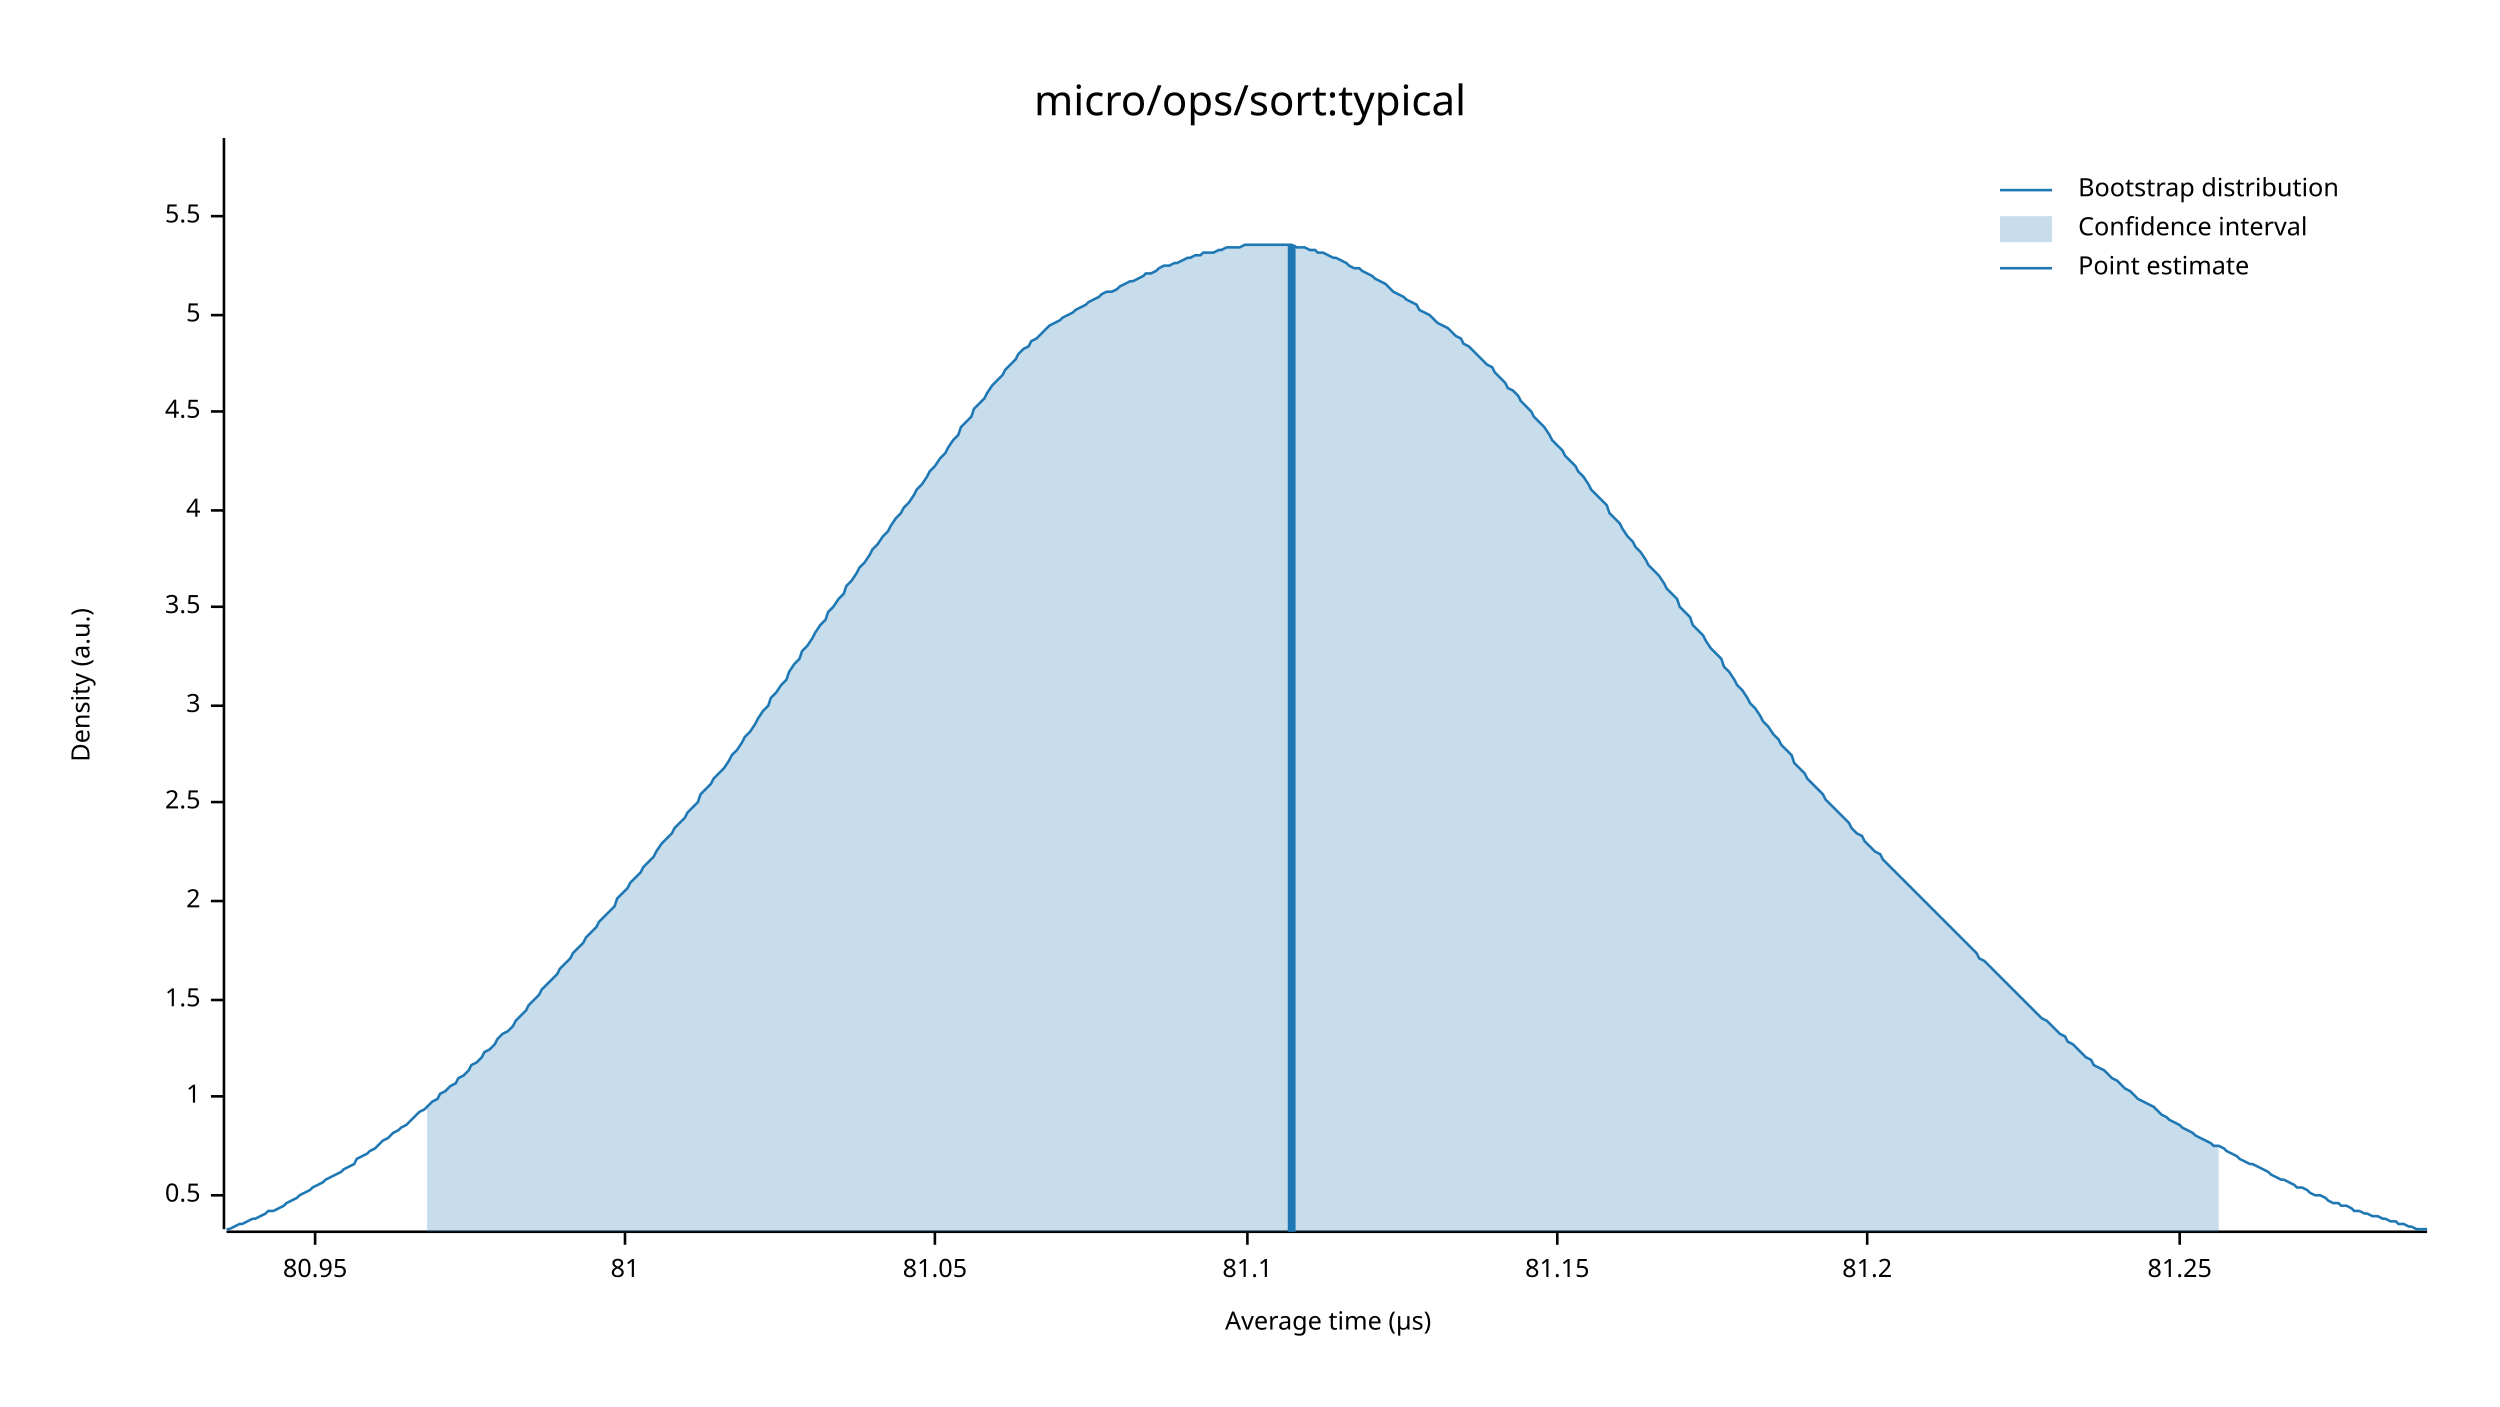
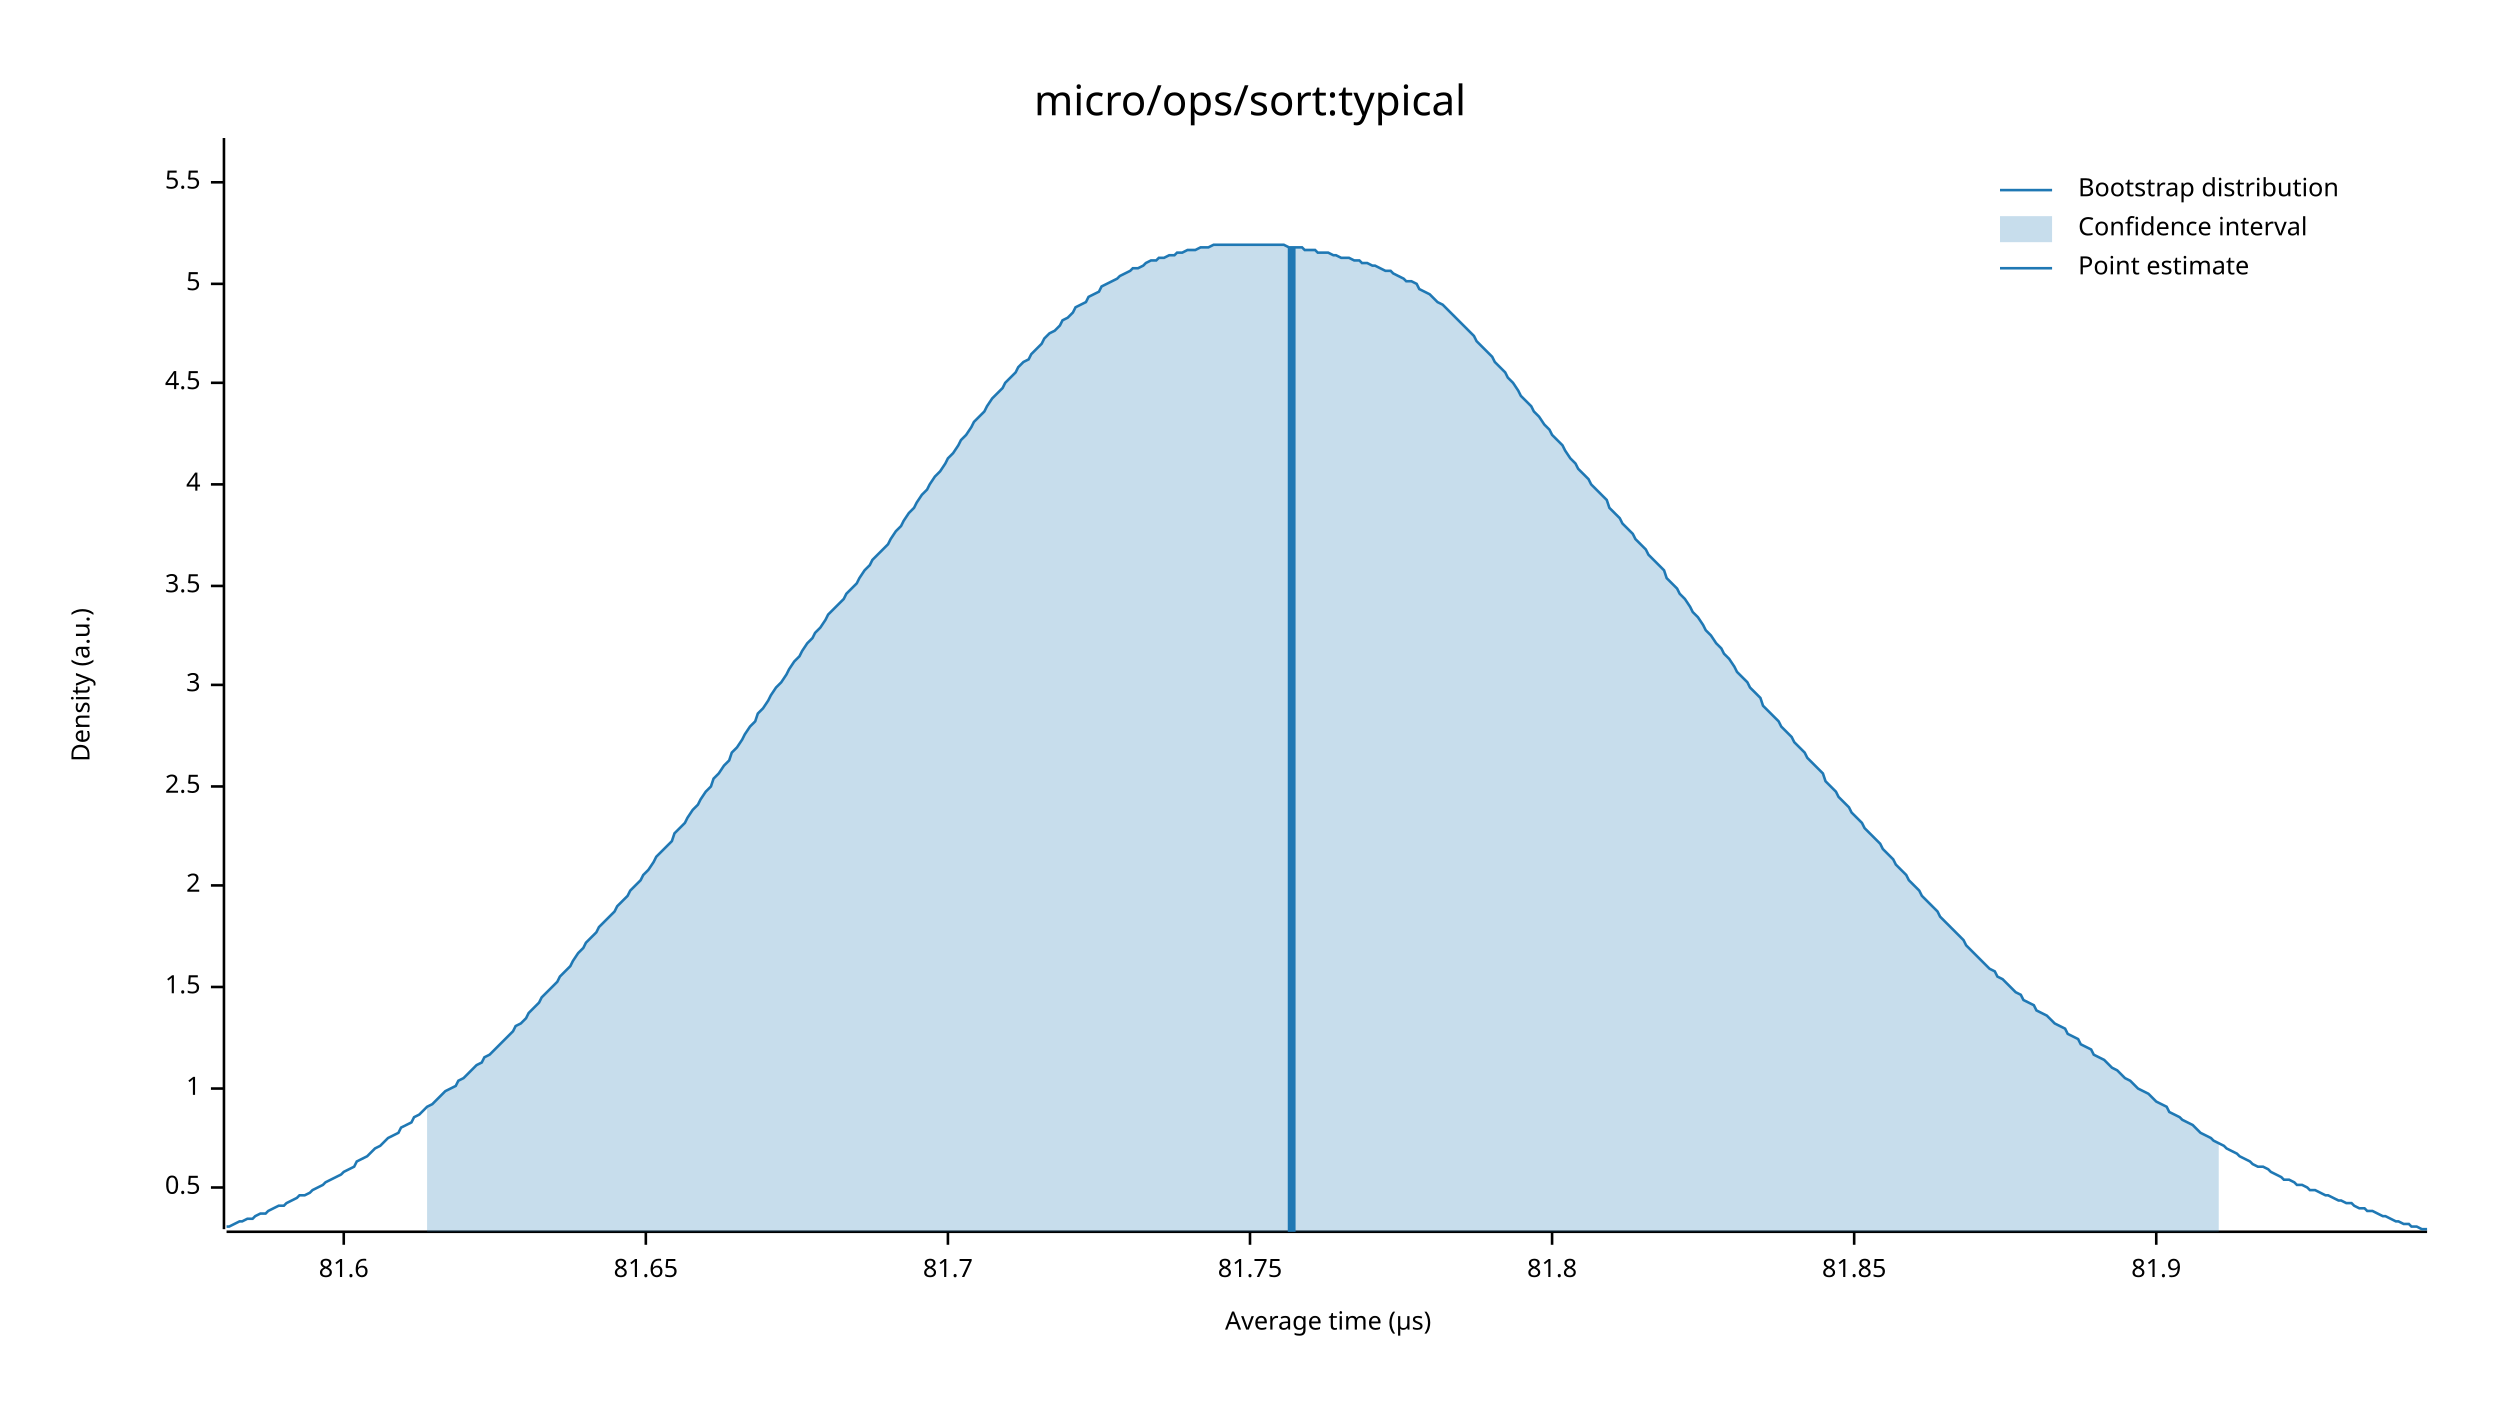
<svg xmlns="http://www.w3.org/2000/svg" width="960" height="540" viewBox="0 0 960 540">
  <text x="480" y="32" dy="0.76em" text-anchor="middle" font-family="sans-serif" font-size="16.129" opacity="1" fill="#000000">
micro/ops/sort:typical
</text>
  <text x="27" y="263" dy="0.76em" text-anchor="middle" font-family="sans-serif" font-size="9.677" opacity="1" fill="#000000" transform="rotate(270, 27, 263)">
Density (a.u.)
</text>
  <text x="510" y="513" dy="-0.5ex" text-anchor="middle" font-family="sans-serif" font-size="9.677" opacity="1" fill="#000000">
Average time (µs)
</text>
  <polyline fill="none" opacity="1" stroke="#000000" stroke-width="1" points="86,53 86,472 " />
-   <text x="77" y="459" dy="0.5ex" text-anchor="end" font-family="sans-serif" font-size="9.677" opacity="1" fill="#000000">
+   <text x="77" y="456" dy="0.5ex" text-anchor="end" font-family="sans-serif" font-size="9.677" opacity="1" fill="#000000">
0.5
</text>
-   <polyline fill="none" opacity="1" stroke="#000000" stroke-width="1" points="81,459 86,459 " />
-   <text x="77" y="421" dy="0.5ex" text-anchor="end" font-family="sans-serif" font-size="9.677" opacity="1" fill="#000000">
+   <polyline fill="none" opacity="1" stroke="#000000" stroke-width="1" points="81,456 86,456 " />
+   <text x="77" y="418" dy="0.5ex" text-anchor="end" font-family="sans-serif" font-size="9.677" opacity="1" fill="#000000">
1
</text>
-   <polyline fill="none" opacity="1" stroke="#000000" stroke-width="1" points="81,421 86,421 " />
-   <text x="77" y="384" dy="0.5ex" text-anchor="end" font-family="sans-serif" font-size="9.677" opacity="1" fill="#000000">
+   <polyline fill="none" opacity="1" stroke="#000000" stroke-width="1" points="81,418 86,418 " />
+   <text x="77" y="379" dy="0.5ex" text-anchor="end" font-family="sans-serif" font-size="9.677" opacity="1" fill="#000000">
1.5
</text>
-   <polyline fill="none" opacity="1" stroke="#000000" stroke-width="1" points="81,384 86,384 " />
-   <text x="77" y="346" dy="0.5ex" text-anchor="end" font-family="sans-serif" font-size="9.677" opacity="1" fill="#000000">
+   <polyline fill="none" opacity="1" stroke="#000000" stroke-width="1" points="81,379 86,379 " />
+   <text x="77" y="340" dy="0.5ex" text-anchor="end" font-family="sans-serif" font-size="9.677" opacity="1" fill="#000000">
2
</text>
-   <polyline fill="none" opacity="1" stroke="#000000" stroke-width="1" points="81,346 86,346 " />
-   <text x="77" y="308" dy="0.5ex" text-anchor="end" font-family="sans-serif" font-size="9.677" opacity="1" fill="#000000">
+   <polyline fill="none" opacity="1" stroke="#000000" stroke-width="1" points="81,340 86,340 " />
+   <text x="77" y="302" dy="0.5ex" text-anchor="end" font-family="sans-serif" font-size="9.677" opacity="1" fill="#000000">
2.5
</text>
-   <polyline fill="none" opacity="1" stroke="#000000" stroke-width="1" points="81,308 86,308 " />
-   <text x="77" y="271" dy="0.5ex" text-anchor="end" font-family="sans-serif" font-size="9.677" opacity="1" fill="#000000">
+   <polyline fill="none" opacity="1" stroke="#000000" stroke-width="1" points="81,302 86,302 " />
+   <text x="77" y="263" dy="0.5ex" text-anchor="end" font-family="sans-serif" font-size="9.677" opacity="1" fill="#000000">
3
</text>
-   <polyline fill="none" opacity="1" stroke="#000000" stroke-width="1" points="81,271 86,271 " />
-   <text x="77" y="233" dy="0.5ex" text-anchor="end" font-family="sans-serif" font-size="9.677" opacity="1" fill="#000000">
+   <polyline fill="none" opacity="1" stroke="#000000" stroke-width="1" points="81,263 86,263 " />
+   <text x="77" y="225" dy="0.5ex" text-anchor="end" font-family="sans-serif" font-size="9.677" opacity="1" fill="#000000">
3.5
</text>
-   <polyline fill="none" opacity="1" stroke="#000000" stroke-width="1" points="81,233 86,233 " />
-   <text x="77" y="196" dy="0.5ex" text-anchor="end" font-family="sans-serif" font-size="9.677" opacity="1" fill="#000000">
+   <polyline fill="none" opacity="1" stroke="#000000" stroke-width="1" points="81,225 86,225 " />
+   <text x="77" y="186" dy="0.5ex" text-anchor="end" font-family="sans-serif" font-size="9.677" opacity="1" fill="#000000">
4
</text>
-   <polyline fill="none" opacity="1" stroke="#000000" stroke-width="1" points="81,196 86,196 " />
-   <text x="77" y="158" dy="0.5ex" text-anchor="end" font-family="sans-serif" font-size="9.677" opacity="1" fill="#000000">
+   <polyline fill="none" opacity="1" stroke="#000000" stroke-width="1" points="81,186 86,186 " />
+   <text x="77" y="147" dy="0.5ex" text-anchor="end" font-family="sans-serif" font-size="9.677" opacity="1" fill="#000000">
4.5
</text>
-   <polyline fill="none" opacity="1" stroke="#000000" stroke-width="1" points="81,158 86,158 " />
-   <text x="77" y="121" dy="0.5ex" text-anchor="end" font-family="sans-serif" font-size="9.677" opacity="1" fill="#000000">
+   <polyline fill="none" opacity="1" stroke="#000000" stroke-width="1" points="81,147 86,147 " />
+   <text x="77" y="109" dy="0.5ex" text-anchor="end" font-family="sans-serif" font-size="9.677" opacity="1" fill="#000000">
5
</text>
-   <polyline fill="none" opacity="1" stroke="#000000" stroke-width="1" points="81,121 86,121 " />
-   <text x="77" y="83" dy="0.5ex" text-anchor="end" font-family="sans-serif" font-size="9.677" opacity="1" fill="#000000">
+   <polyline fill="none" opacity="1" stroke="#000000" stroke-width="1" points="81,109 86,109 " />
+   <text x="77" y="70" dy="0.5ex" text-anchor="end" font-family="sans-serif" font-size="9.677" opacity="1" fill="#000000">
5.5
</text>
-   <polyline fill="none" opacity="1" stroke="#000000" stroke-width="1" points="81,83 86,83 " />
+   <polyline fill="none" opacity="1" stroke="#000000" stroke-width="1" points="81,70 86,70 " />
  <polyline fill="none" opacity="1" stroke="#000000" stroke-width="1" points="87,473 932,473 " />
-   <text x="121" y="483" dy="0.76em" text-anchor="middle" font-family="sans-serif" font-size="9.677" opacity="1" fill="#000000">
- 80.95
+   <text x="132" y="483" dy="0.76em" text-anchor="middle" font-family="sans-serif" font-size="9.677" opacity="1" fill="#000000">
+ 81.6
</text>
-   <polyline fill="none" opacity="1" stroke="#000000" stroke-width="1" points="121,473 121,478 " />
-   <text x="240" y="483" dy="0.76em" text-anchor="middle" font-family="sans-serif" font-size="9.677" opacity="1" fill="#000000">
- 81
+   <polyline fill="none" opacity="1" stroke="#000000" stroke-width="1" points="132,473 132,478 " />
+   <text x="248" y="483" dy="0.76em" text-anchor="middle" font-family="sans-serif" font-size="9.677" opacity="1" fill="#000000">
+ 81.65
</text>
-   <polyline fill="none" opacity="1" stroke="#000000" stroke-width="1" points="240,473 240,478 " />
-   <text x="359" y="483" dy="0.76em" text-anchor="middle" font-family="sans-serif" font-size="9.677" opacity="1" fill="#000000">
- 81.05
+   <polyline fill="none" opacity="1" stroke="#000000" stroke-width="1" points="248,473 248,478 " />
+   <text x="364" y="483" dy="0.76em" text-anchor="middle" font-family="sans-serif" font-size="9.677" opacity="1" fill="#000000">
+ 81.7
</text>
-   <polyline fill="none" opacity="1" stroke="#000000" stroke-width="1" points="359,473 359,478 " />
-   <text x="479" y="483" dy="0.76em" text-anchor="middle" font-family="sans-serif" font-size="9.677" opacity="1" fill="#000000">
- 81.1
+   <polyline fill="none" opacity="1" stroke="#000000" stroke-width="1" points="364,473 364,478 " />
+   <text x="480" y="483" dy="0.76em" text-anchor="middle" font-family="sans-serif" font-size="9.677" opacity="1" fill="#000000">
+ 81.75
</text>
-   <polyline fill="none" opacity="1" stroke="#000000" stroke-width="1" points="479,473 479,478 " />
-   <text x="598" y="483" dy="0.76em" text-anchor="middle" font-family="sans-serif" font-size="9.677" opacity="1" fill="#000000">
- 81.15
+   <polyline fill="none" opacity="1" stroke="#000000" stroke-width="1" points="480,473 480,478 " />
+   <text x="596" y="483" dy="0.76em" text-anchor="middle" font-family="sans-serif" font-size="9.677" opacity="1" fill="#000000">
+ 81.8
</text>
-   <polyline fill="none" opacity="1" stroke="#000000" stroke-width="1" points="598,473 598,478 " />
-   <text x="717" y="483" dy="0.76em" text-anchor="middle" font-family="sans-serif" font-size="9.677" opacity="1" fill="#000000">
- 81.2
+   <polyline fill="none" opacity="1" stroke="#000000" stroke-width="1" points="596,473 596,478 " />
+   <text x="712" y="483" dy="0.76em" text-anchor="middle" font-family="sans-serif" font-size="9.677" opacity="1" fill="#000000">
+ 81.85
</text>
-   <polyline fill="none" opacity="1" stroke="#000000" stroke-width="1" points="717,473 717,478 " />
-   <text x="837" y="483" dy="0.76em" text-anchor="middle" font-family="sans-serif" font-size="9.677" opacity="1" fill="#000000">
- 81.25
+   <polyline fill="none" opacity="1" stroke="#000000" stroke-width="1" points="712,473 712,478 " />
+   <text x="828" y="483" dy="0.76em" text-anchor="middle" font-family="sans-serif" font-size="9.677" opacity="1" fill="#000000">
+ 81.9
</text>
-   <polyline fill="none" opacity="1" stroke="#000000" stroke-width="1" points="837,473 837,478 " />
-   <polyline fill="none" opacity="1" stroke="#1F78B4" stroke-width="1" points="87,472 88,472 90,471 92,470 93,470 95,469 97,468 98,468 100,467 102,466 103,465 105,465 107,464 109,463 110,462 112,461 114,460 115,459 117,458 119,457 120,456 122,455 124,454 125,453 127,452 129,451 131,450 132,449 134,448 136,447 137,445 139,444 141,443 142,442 144,441 146,439 147,438 149,437 151,435 153,434 154,433 156,432 158,430 159,429 161,427 163,426 164,425 166,423 168,422 169,420 171,419 173,417 175,416 176,414 178,413 180,411 181,409 183,408 185,406 186,404 188,403 190,401 191,399 193,397 195,396 197,394 198,392 200,390 202,388 203,386 205,384 207,382 208,380 210,378 212,376 214,374 215,372 217,370 219,368 220,366 222,364 224,362 225,360 227,358 229,356 230,354 232,352 234,350 236,348 237,345 239,343 241,341 242,339 244,337 246,335 247,333 249,331 251,329 252,327 254,324 256,322 258,320 259,318 261,316 263,314 264,312 266,310 268,308 269,305 271,303 273,301 274,299 276,297 278,295 280,292 281,290 283,288 285,285 286,283 288,281 290,278 291,276 293,273 295,271 296,268 298,266 300,263 302,261 303,258 305,255 307,253 308,250 310,248 312,245 313,243 315,240 317,238 318,235 320,233 322,230 324,228 325,225 327,223 329,220 330,218 332,216 334,213 335,211 337,209 339,206 341,204 342,202 344,199 346,197 347,195 349,193 351,190 352,188 354,186 356,183 357,181 359,179 361,176 363,174 364,172 366,169 368,167 369,164 371,162 373,160 374,157 376,155 378,153 379,151 381,148 383,146 385,144 386,142 388,140 390,138 391,136 393,134 395,133 396,131 398,130 400,128 401,127 403,125 405,124 407,123 408,122 410,121 412,120 413,119 415,118 417,117 418,116 420,115 422,114 423,113 425,112 427,112 429,111 430,110 432,109 434,108 435,108 437,107 439,106 440,105 442,105 444,104 445,103 447,102 449,102 451,101 452,101 454,100 456,99 457,99 459,98 461,98 462,97 464,97 466,97 468,96 469,96 471,95 473,95 474,95 476,95 478,94 479,94 481,94 483,94 484,94 486,94 488,94 490,94 491,94 493,94 495,94 496,94 498,95 500,95 501,95 503,96 505,96 506,97 508,97 510,98 512,99 513,99 515,100 517,101 518,102 520,103 522,103 523,104 525,105 527,106 528,107 530,108 532,109 534,111 535,112 537,113 539,114 540,115 542,116 544,117 545,119 547,120 549,121 550,122 552,124 554,125 556,126 557,127 559,129 561,130 562,132 564,133 566,135 567,136 569,138 571,140 573,141 574,143 576,145 578,147 579,149 581,150 583,152 584,154 586,156 588,158 589,160 591,162 593,164 595,167 596,169 598,171 600,173 601,175 603,177 605,179 606,181 608,183 610,186 611,188 613,190 615,192 617,194 618,197 620,199 622,201 623,203 625,206 627,208 628,210 630,212 632,215 633,217 635,219 637,221 639,224 640,226 642,228 644,230 645,233 647,235 649,237 650,240 652,242 654,244 655,246 657,249 659,251 661,253 662,256 664,258 666,261 667,263 669,265 671,268 672,270 674,272 676,275 677,277 679,279 681,282 683,284 684,286 686,288 688,290 689,293 691,295 693,297 694,299 696,301 698,303 700,305 701,307 703,309 705,311 706,312 708,314 710,316 711,318 713,320 715,321 716,323 718,325 720,327 722,328 723,330 725,332 727,334 728,335 730,337 732,339 733,340 735,342 737,344 738,345 740,347 742,349 744,351 745,352 747,354 749,356 750,357 752,359 754,361 755,362 757,364 759,366 760,368 762,369 764,371 766,373 767,374 769,376 771,378 772,379 774,381 776,383 777,384 779,386 781,388 782,389 784,391 786,392 788,394 789,395 791,397 793,398 794,400 796,401 798,403 799,404 801,406 803,407 804,409 806,410 808,411 810,413 811,414 813,415 815,417 816,418 818,419 820,421 821,422 823,423 825,424 827,425 828,426 830,428 832,429 833,430 835,431 837,432 838,433 840,434 842,435 843,436 845,437 847,438 849,439 850,440 852,440 854,441 855,442 857,443 859,444 860,445 862,446 864,447 865,447 867,448 869,449 871,450 872,451 874,452 876,453 877,453 879,454 881,455 882,456 884,456 886,457 887,458 889,459 891,459 893,460 894,461 896,462 898,462 899,463 901,463 903,464 904,465 906,465 908,466 909,466 911,467 913,467 915,468 916,468 918,469 920,469 921,470 923,470 925,471 926,471 928,472 930,472 932,472 " />
-   <polygon opacity="0.25" fill="#1F78B4" points="164,425 166,423 168,422 169,420 171,419 173,417 175,416 176,414 178,413 180,411 181,409 183,408 185,406 186,404 188,403 190,401 191,399 193,397 195,396 197,394 198,392 200,390 202,388 203,386 205,384 207,382 208,380 210,378 212,376 214,374 215,372 217,370 219,368 220,366 222,364 224,362 225,360 227,358 229,356 230,354 232,352 234,350 236,348 237,345 239,343 241,341 242,339 244,337 246,335 247,333 249,331 251,329 252,327 254,324 256,322 258,320 259,318 261,316 263,314 264,312 266,310 268,308 269,305 271,303 273,301 274,299 276,297 278,295 280,292 281,290 283,288 285,285 286,283 288,281 290,278 291,276 293,273 295,271 296,268 298,266 300,263 302,261 303,258 305,255 307,253 308,250 310,248 312,245 313,243 315,240 317,238 318,235 320,233 322,230 324,228 325,225 327,223 329,220 330,218 332,216 334,213 335,211 337,209 339,206 341,204 342,202 344,199 346,197 347,195 349,193 351,190 352,188 354,186 356,183 357,181 359,179 361,176 363,174 364,172 366,169 368,167 369,164 371,162 373,160 374,157 376,155 378,153 379,151 381,148 383,146 385,144 386,142 388,140 390,138 391,136 393,134 395,133 396,131 398,130 400,128 401,127 403,125 405,124 407,123 408,122 410,121 412,120 413,119 415,118 417,117 418,116 420,115 422,114 423,113 425,112 427,112 429,111 430,110 432,109 434,108 435,108 437,107 439,106 440,105 442,105 444,104 445,103 447,102 449,102 451,101 452,101 454,100 456,99 457,99 459,98 461,98 462,97 464,97 466,97 468,96 469,96 471,95 473,95 474,95 476,95 478,94 479,94 481,94 483,94 484,94 486,94 488,94 490,94 491,94 493,94 495,94 496,94 498,95 500,95 501,95 503,96 505,96 506,97 508,97 510,98 512,99 513,99 515,100 517,101 518,102 520,103 522,103 523,104 525,105 527,106 528,107 530,108 532,109 534,111 535,112 537,113 539,114 540,115 542,116 544,117 545,119 547,120 549,121 550,122 552,124 554,125 556,126 557,127 559,129 561,130 562,132 564,133 566,135 567,136 569,138 571,140 573,141 574,143 576,145 578,147 579,149 581,150 583,152 584,154 586,156 588,158 589,160 591,162 593,164 595,167 596,169 598,171 600,173 601,175 603,177 605,179 606,181 608,183 610,186 611,188 613,190 615,192 617,194 618,197 620,199 622,201 623,203 625,206 627,208 628,210 630,212 632,215 633,217 635,219 637,221 639,224 640,226 642,228 644,230 645,233 647,235 649,237 650,240 652,242 654,244 655,246 657,249 659,251 661,253 662,256 664,258 666,261 667,263 669,265 671,268 672,270 674,272 676,275 677,277 679,279 681,282 683,284 684,286 686,288 688,290 689,293 691,295 693,297 694,299 696,301 698,303 700,305 701,307 703,309 705,311 706,312 708,314 710,316 711,318 713,320 715,321 716,323 718,325 720,327 722,328 723,330 725,332 727,334 728,335 730,337 732,339 733,340 735,342 737,344 738,345 740,347 742,349 744,351 745,352 747,354 749,356 750,357 752,359 754,361 755,362 757,364 759,366 760,368 762,369 764,371 766,373 767,374 769,376 771,378 772,379 774,381 776,383 777,384 779,386 781,388 782,389 784,391 786,392 788,394 789,395 791,397 793,398 794,400 796,401 798,403 799,404 801,406 803,407 804,409 806,410 808,411 810,413 811,414 813,415 815,417 816,418 818,419 820,421 821,422 823,423 825,424 827,425 828,426 830,428 832,429 833,430 835,431 837,432 838,433 840,434 842,435 843,436 845,437 847,438 849,439 850,440 852,440 852,473 164,473 " />
-   <polyline fill="none" opacity="1" stroke="#1F78B4" stroke-width="3" points="496,473 496,94 " />
+   <polyline fill="none" opacity="1" stroke="#000000" stroke-width="1" points="828,473 828,478 " />
+   <polyline fill="none" opacity="1" stroke="#1F78B4" stroke-width="1" points="87,471 88,471 90,470 92,469 93,469 95,468 97,468 98,467 100,466 102,466 103,465 105,464 107,463 109,463 110,462 112,461 114,460 115,459 117,459 119,458 120,457 122,456 124,455 125,454 127,453 129,452 131,451 132,450 134,449 136,448 137,446 139,445 141,444 142,443 144,441 146,440 147,439 149,437 151,436 153,435 154,433 156,432 158,431 159,429 161,428 163,426 164,425 166,424 168,422 169,421 171,419 173,418 175,417 176,415 178,414 180,412 181,411 183,409 185,408 186,406 188,405 190,403 191,402 193,400 195,398 197,396 198,394 200,393 202,391 203,389 205,387 207,385 208,383 210,381 212,379 214,377 215,375 217,373 219,371 220,369 222,366 224,364 225,362 227,360 229,358 230,356 232,354 234,352 236,350 237,348 239,346 241,344 242,342 244,340 246,338 247,336 249,334 251,331 252,329 254,327 256,325 258,323 259,320 261,318 263,316 264,314 266,311 268,309 269,307 271,304 273,302 274,299 276,297 278,294 280,292 281,289 283,287 285,284 286,282 288,279 290,277 291,274 293,272 295,269 296,267 298,264 300,262 302,259 303,257 305,254 307,252 308,250 310,247 312,245 313,243 315,241 317,238 318,236 320,234 322,232 324,230 325,228 327,226 329,224 330,222 332,219 334,217 335,215 337,213 339,211 341,209 342,207 344,204 346,202 347,200 349,197 351,195 352,193 354,190 356,188 357,186 359,183 361,181 363,178 364,176 366,174 368,171 369,169 371,167 373,164 374,162 376,160 378,158 379,156 381,153 383,151 385,149 386,147 388,145 390,143 391,141 393,139 395,138 396,136 398,134 400,132 401,130 403,128 405,127 407,125 408,123 410,122 412,120 413,118 415,117 417,116 418,114 420,113 422,112 423,110 425,109 427,108 429,107 430,106 432,105 434,104 435,103 437,103 439,102 440,101 442,100 444,100 445,99 447,99 449,98 451,98 452,97 454,97 456,96 457,96 459,96 461,95 462,95 464,95 466,94 468,94 469,94 471,94 473,94 474,94 476,94 478,94 479,94 481,94 483,94 484,94 486,94 488,94 490,94 491,94 493,94 495,95 496,95 498,95 500,95 501,96 503,96 505,96 506,97 508,97 510,97 512,98 513,98 515,99 517,99 518,99 520,100 522,100 523,101 525,101 527,102 528,102 530,103 532,104 534,104 535,105 537,106 539,107 540,108 542,108 544,109 545,111 547,112 549,113 550,114 552,116 554,117 556,119 557,120 559,122 561,124 562,125 564,127 566,129 567,131 569,133 571,135 573,137 574,139 576,141 578,143 579,145 581,147 583,150 584,152 586,154 588,156 589,158 591,160 593,163 595,165 596,167 598,169 600,171 601,173 603,176 605,178 606,180 608,182 610,184 611,186 613,188 615,190 617,192 618,195 620,197 622,199 623,201 625,203 627,205 628,207 630,209 632,211 633,213 635,215 637,217 639,219 640,222 642,224 644,226 645,228 647,230 649,233 650,235 652,237 654,240 655,242 657,244 659,247 661,249 662,251 664,253 666,256 667,258 669,260 671,262 672,264 674,266 676,268 677,271 679,273 681,275 683,277 684,279 686,281 688,283 689,285 691,287 693,289 694,291 696,293 698,295 700,297 701,300 703,302 705,304 706,306 708,308 710,310 711,312 713,314 715,316 716,318 718,320 720,322 722,324 723,326 725,328 727,330 728,332 730,334 732,336 733,338 735,340 737,342 738,344 740,346 742,348 744,350 745,352 747,354 749,356 750,357 752,359 754,361 755,363 757,365 759,367 760,368 762,370 764,372 766,373 767,375 769,376 771,378 772,379 774,381 776,382 777,384 779,385 781,386 782,388 784,389 786,390 788,392 789,393 791,394 793,395 794,397 796,398 798,399 799,401 801,402 803,403 804,405 806,406 808,407 810,409 811,410 813,411 815,413 816,414 818,415 820,417 821,418 823,419 825,420 827,422 828,423 830,424 832,425 833,427 835,428 837,429 838,430 840,431 842,432 843,433 845,435 847,436 849,437 850,438 852,439 854,440 855,441 857,442 859,443 860,444 862,445 864,446 865,447 867,448 869,448 871,449 872,450 874,451 876,452 877,453 879,453 881,454 882,455 884,455 886,456 887,457 889,457 891,458 893,459 894,459 896,460 898,461 899,461 901,462 903,462 904,463 906,464 908,464 909,465 911,465 913,466 915,467 916,467 918,468 920,469 921,469 923,470 925,470 926,471 928,471 930,472 932,472 " />
+   <polygon opacity="0.25" fill="#1F78B4" points="164,425 166,424 168,422 169,421 171,419 173,418 175,417 176,415 178,414 180,412 181,411 183,409 185,408 186,406 188,405 190,403 191,402 193,400 195,398 197,396 198,394 200,393 202,391 203,389 205,387 207,385 208,383 210,381 212,379 214,377 215,375 217,373 219,371 220,369 222,366 224,364 225,362 227,360 229,358 230,356 232,354 234,352 236,350 237,348 239,346 241,344 242,342 244,340 246,338 247,336 249,334 251,331 252,329 254,327 256,325 258,323 259,320 261,318 263,316 264,314 266,311 268,309 269,307 271,304 273,302 274,299 276,297 278,294 280,292 281,289 283,287 285,284 286,282 288,279 290,277 291,274 293,272 295,269 296,267 298,264 300,262 302,259 303,257 305,254 307,252 308,250 310,247 312,245 313,243 315,241 317,238 318,236 320,234 322,232 324,230 325,228 327,226 329,224 330,222 332,219 334,217 335,215 337,213 339,211 341,209 342,207 344,204 346,202 347,200 349,197 351,195 352,193 354,190 356,188 357,186 359,183 361,181 363,178 364,176 366,174 368,171 369,169 371,167 373,164 374,162 376,160 378,158 379,156 381,153 383,151 385,149 386,147 388,145 390,143 391,141 393,139 395,138 396,136 398,134 400,132 401,130 403,128 405,127 407,125 408,123 410,122 412,120 413,118 415,117 417,116 418,114 420,113 422,112 423,110 425,109 427,108 429,107 430,106 432,105 434,104 435,103 437,103 439,102 440,101 442,100 444,100 445,99 447,99 449,98 451,98 452,97 454,97 456,96 457,96 459,96 461,95 462,95 464,95 466,94 468,94 469,94 471,94 473,94 474,94 476,94 478,94 479,94 481,94 483,94 484,94 486,94 488,94 490,94 491,94 493,94 495,95 496,95 498,95 500,95 501,96 503,96 505,96 506,97 508,97 510,97 512,98 513,98 515,99 517,99 518,99 520,100 522,100 523,101 525,101 527,102 528,102 530,103 532,104 534,104 535,105 537,106 539,107 540,108 542,108 544,109 545,111 547,112 549,113 550,114 552,116 554,117 556,119 557,120 559,122 561,124 562,125 564,127 566,129 567,131 569,133 571,135 573,137 574,139 576,141 578,143 579,145 581,147 583,150 584,152 586,154 588,156 589,158 591,160 593,163 595,165 596,167 598,169 600,171 601,173 603,176 605,178 606,180 608,182 610,184 611,186 613,188 615,190 617,192 618,195 620,197 622,199 623,201 625,203 627,205 628,207 630,209 632,211 633,213 635,215 637,217 639,219 640,222 642,224 644,226 645,228 647,230 649,233 650,235 652,237 654,240 655,242 657,244 659,247 661,249 662,251 664,253 666,256 667,258 669,260 671,262 672,264 674,266 676,268 677,271 679,273 681,275 683,277 684,279 686,281 688,283 689,285 691,287 693,289 694,291 696,293 698,295 700,297 701,300 703,302 705,304 706,306 708,308 710,310 711,312 713,314 715,316 716,318 718,320 720,322 722,324 723,326 725,328 727,330 728,332 730,334 732,336 733,338 735,340 737,342 738,344 740,346 742,348 744,350 745,352 747,354 749,356 750,357 752,359 754,361 755,363 757,365 759,367 760,368 762,370 764,372 766,373 767,375 769,376 771,378 772,379 774,381 776,382 777,384 779,385 781,386 782,388 784,389 786,390 788,392 789,393 791,394 793,395 794,397 796,398 798,399 799,401 801,402 803,403 804,405 806,406 808,407 810,409 811,410 813,411 815,413 816,414 818,415 820,417 821,418 823,419 825,420 827,422 828,423 830,424 832,425 833,427 835,428 837,429 838,430 840,431 842,432 843,433 845,435 847,436 849,437 850,438 852,439 852,473 164,473 " />
+   <polyline fill="none" opacity="1" stroke="#1F78B4" stroke-width="3" points="496,473 496,95 " />
  <text x="798" y="68" dy="0.76em" text-anchor="start" font-family="sans-serif" font-size="9.677" opacity="1" fill="#000000">
Bootstrap distribution
</text>
  <text x="798" y="83" dy="0.76em" text-anchor="start" font-family="sans-serif" font-size="9.677" opacity="1" fill="#000000">
Confidence interval
</text>
  <text x="798" y="98" dy="0.76em" text-anchor="start" font-family="sans-serif" font-size="9.677" opacity="1" fill="#000000">
Point estimate
</text>
  <polyline fill="none" opacity="1" stroke="#1F78B4" stroke-width="1" points="768,73 788,73 " />
  <rect x="768" y="83" width="20" height="10" opacity="0.25" fill="#1F78B4" stroke="none" />
  <polyline fill="none" opacity="1" stroke="#1F78B4" stroke-width="1" points="768,103 788,103 " />
</svg>
